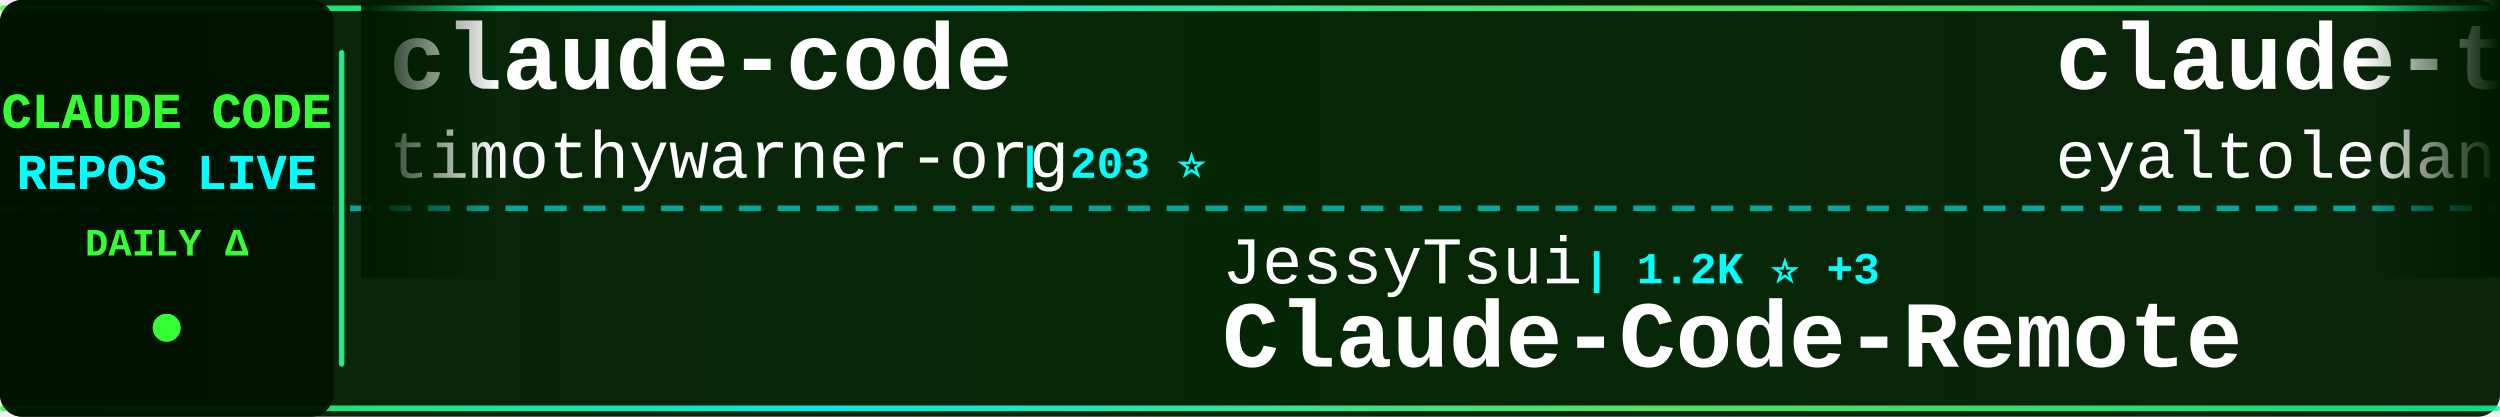
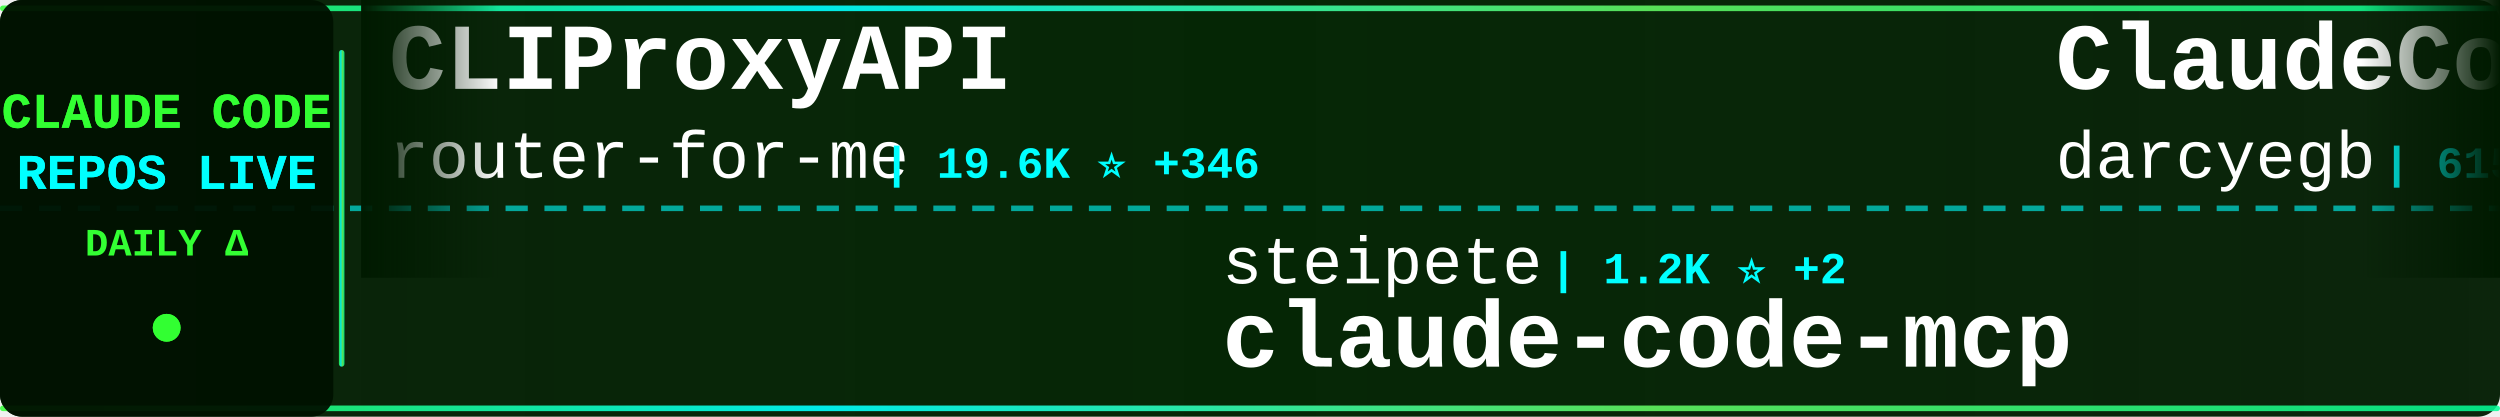
<svg xmlns="http://www.w3.org/2000/svg" width="900" height="150">
  <defs>
    <linearGradient id="tickerBg" x1="0%" y1="0%" x2="100%" y2="0%">
      <stop offset="0%" style="stop-color:#001a00;stop-opacity:0.95" />
      <stop offset="50%" style="stop-color:#002200;stop-opacity:0.98" />
      <stop offset="100%" style="stop-color:#001a00;stop-opacity:0.95" />
    </linearGradient>
    <linearGradient id="borderGrad" x1="0%" y1="0%" x2="100%" y2="0%">
      <stop offset="0%" style="stop-color:#33ff33;stop-opacity:0.85">
        <animate attributeName="stop-opacity" values="0.85;1;0.85" dur="2s" repeatCount="indefinite" />
      </stop>
      <stop offset="33%" style="stop-color:#00ffff;stop-opacity:0.9">
        <animate attributeName="stop-opacity" values="0.9;1;0.9" dur="2.2s" repeatCount="indefinite" />
      </stop>
      <stop offset="66%" style="stop-color:#66ff66;stop-opacity:0.85">
        <animate attributeName="stop-opacity" values="0.85;1;0.85" dur="1.8s" repeatCount="indefinite" />
      </stop>
      <stop offset="100%" style="stop-color:#00ff99;stop-opacity:0.85">
        <animate attributeName="stop-opacity" values="0.85;1;0.85" dur="2s" repeatCount="indefinite" />
      </stop>
    </linearGradient>
    <filter id="textGlow">
      <feGaussianBlur stdDeviation="0.1" result="coloredBlur" />
      <feMerge>
        <feMergeNode in="coloredBlur" />
        <feMergeNode in="SourceGraphic" />
      </feMerge>
    </filter>
    <filter id="metricGlow">
      <feGaussianBlur stdDeviation="0.2" result="coloredBlur" />
      <feMerge>
        <feMergeNode in="coloredBlur" />
        <feMergeNode in="SourceGraphic" />
      </feMerge>
    </filter>
    <linearGradient id="leftFade" x1="0%" y1="0%" x2="100%" y2="0%">
      <stop offset="0%" style="stop-color:#001a00;stop-opacity:1" />
      <stop offset="100%" style="stop-color:#001a00;stop-opacity:0" />
    </linearGradient>
    <linearGradient id="rightFade" x1="0%" y1="0%" x2="100%" y2="0%">
      <stop offset="0%" style="stop-color:#001a00;stop-opacity:0" />
      <stop offset="100%" style="stop-color:#001a00;stop-opacity:1" />
    </linearGradient>
  </defs>
  <rect width="900" height="150" fill="url(#tickerBg)" rx="8" />
  <rect x="0" y="2" width="900" height="2" fill="url(#borderGrad)" rx="1" />
  <rect x="0" y="146" width="900" height="2" fill="url(#borderGrad)" rx="1" />
  <line x1="0" y1="75" x2="900" y2="75" stroke="#00ffff" stroke-width="2" stroke-dasharray="8 6" opacity="0.6" />
  <rect x="0" y="0" width="120" height="150" fill="#001100" opacity="0.95" rx="8" />
  <text x="60" y="46" font-family="'Courier New', monospace" font-size="18" font-weight="bold" fill="#33ff33" text-anchor="middle" filter="url(#textGlow)">
    CLAUDE CODE
  </text>
  <text x="60" y="68" font-family="'Courier New', monospace" font-size="18" font-weight="bold" fill="#00ffff" text-anchor="middle" filter="url(#textGlow)">
    REPOS LIVE
  </text>
  <text x="60" y="92" font-family="'Courier New', monospace" font-size="14" font-weight="bold" fill="#33ff33" text-anchor="middle">
    DAILY Δ
  </text>
  <circle cx="60" cy="118" r="5" fill="#33ff33" filter="url(#metricGlow)">
    <animate attributeName="r" values="4;6;4" dur="1.5s" repeatCount="indefinite" />
    <animate attributeName="opacity" values="0.6;1;0.6" dur="1.5s" repeatCount="indefinite" />
  </circle>
  <rect x="122" y="18" width="2" height="114" fill="url(#borderGrad)" rx="1" />
  <clipPath id="tickerClip">
    <rect x="130" y="0" width="770" height="150" />
  </clipPath>
  <g clip-path="url(#tickerClip)">
    <g id="tickerItems">
      <animateTransform attributeName="transform" attributeType="XML" type="translate" from="0 0" to="-3000 0" dur="54s" repeatCount="indefinite" />
      <g transform="translate(0, 0)">
-         <text x="140" y="32" font-family="'Courier New', monospace" font-size="34" font-weight="bold" fill="#ffffff">claude-code</text>
-         <text x="140" y="64" font-family="'Courier New', monospace" font-size="24" font-weight="normal" fill="#ffffff" opacity="1.0">timothywarner-org</text>
-         <text x="366" y="64" font-family="'Courier New', monospace" font-size="16" font-weight="bold" fill="#00ffff"> | 203 ⭐</text>
+         <text x="140" y="32" font-family="'Courier New', monospace" font-size="34" font-weight="bold" fill="#ffffff">CLIProxyAPI</text>
+         <text x="140" y="64" font-family="'Courier New', monospace" font-size="24" font-weight="normal" fill="#ffffff" opacity="1.0">router-for-me</text>
+         <text x="318" y="64" font-family="'Courier New', monospace" font-size="16" font-weight="bold" fill="#00ffff"> | 19.6K ⭐ +346</text>
      </g>
      <g transform="translate(300, 0)">
-         <text x="140" y="102" font-family="'Courier New', monospace" font-size="24" font-weight="normal" fill="#ffffff" opacity="1.0">JessyTsui</text>
-         <text x="270" y="102" font-family="'Courier New', monospace" font-size="16" font-weight="bold" fill="#00ffff"> | 1.2K ⭐ +3</text>
-         <text x="140" y="132" font-family="'Courier New', monospace" font-size="34" font-weight="bold" fill="#ffffff">Claude-Code-Remote</text>
+         <text x="140" y="102" font-family="'Courier New', monospace" font-size="24" font-weight="normal" fill="#ffffff" opacity="1.0">steipete</text>
+         <text x="258" y="102" font-family="'Courier New', monospace" font-size="16" font-weight="bold" fill="#00ffff"> | 1.2K ⭐ +2</text>
+         <text x="140" y="132" font-family="'Courier New', monospace" font-size="34" font-weight="bold" fill="#ffffff">claude-code-mcp</text>
      </g>
      <g transform="translate(600, 0)">
-         <text x="140" y="32" font-family="'Courier New', monospace" font-size="34" font-weight="bold" fill="#ffffff">claude-task-master</text>
-         <text x="140" y="64" font-family="'Courier New', monospace" font-size="24" font-weight="normal" fill="#ffffff" opacity="1.0">eyaltoledano</text>
-         <text x="306" y="64" font-family="'Courier New', monospace" font-size="16" font-weight="bold" fill="#00ffff"> | 26.1K ⭐ +51</text>
+         <text x="140" y="32" font-family="'Courier New', monospace" font-size="34" font-weight="bold" fill="#ffffff">ClaudeCodeAgents</text>
+         <text x="140" y="64" font-family="'Courier New', monospace" font-size="24" font-weight="normal" fill="#ffffff" opacity="1.0">darcyegb</text>
+         <text x="258" y="64" font-family="'Courier New', monospace" font-size="16" font-weight="bold" fill="#00ffff"> | 615 ⭐ +3</text>
      </g>
      <g transform="translate(900, 0)">
-         <text x="140" y="102" font-family="'Courier New', monospace" font-size="24" font-weight="normal" fill="#ffffff" opacity="1.0">wanshuiyin</text>
-         <text x="282" y="102" font-family="'Courier New', monospace" font-size="16" font-weight="bold" fill="#00ffff"> | 3.4K ⭐ +245</text>
-         <text x="140" y="132" font-family="'Courier New', monospace" font-size="34" font-weight="bold" fill="#ffffff">Auto-claude-code-researc...</text>
+         <text x="140" y="102" font-family="'Courier New', monospace" font-size="24" font-weight="normal" fill="#ffffff" opacity="1.0">0xfurai</text>
+         <text x="246" y="102" font-family="'Courier New', monospace" font-size="16" font-weight="bold" fill="#00ffff"> | 793 ⭐ +2</text>
+         <text x="140" y="132" font-family="'Courier New', monospace" font-size="34" font-weight="bold" fill="#ffffff">claude-code-subagents</text>
      </g>
      <g transform="translate(1200, 0)">
-         <text x="140" y="32" font-family="'Courier New', monospace" font-size="34" font-weight="bold" fill="#ffffff">claude-code-skills</text>
-         <text x="140" y="64" font-family="'Courier New', monospace" font-size="24" font-weight="normal" fill="#ffffff" opacity="1.0">daymade</text>
-         <text x="246" y="64" font-family="'Courier New', monospace" font-size="16" font-weight="bold" fill="#00ffff"> | 711 ⭐ +6</text>
+         <text x="140" y="32" font-family="'Courier New', monospace" font-size="34" font-weight="bold" fill="#ffffff">claude-code-guide</text>
+         <text x="140" y="64" font-family="'Courier New', monospace" font-size="24" font-weight="normal" fill="#ffffff" opacity="1.0">Cranot</text>
+         <text x="234" y="64" font-family="'Courier New', monospace" font-size="16" font-weight="bold" fill="#00ffff"> | 2.5K ⭐ +1</text>
      </g>
      <g transform="translate(1500, 0)">
-         <text x="140" y="102" font-family="'Courier New', monospace" font-size="24" font-weight="normal" fill="#ffffff" opacity="1.0">shanraisshan</text>
-         <text x="306" y="102" font-family="'Courier New', monospace" font-size="16" font-weight="bold" fill="#00ffff"> | 21.1K ⭐ +596</text>
-         <text x="140" y="132" font-family="'Courier New', monospace" font-size="34" font-weight="bold" fill="#ffffff">claude-code-best-practic...</text>
+         <text x="140" y="102" font-family="'Courier New', monospace" font-size="24" font-weight="normal" fill="#ffffff" opacity="1.0">carlvellotti</text>
+         <text x="306" y="102" font-family="'Courier New', monospace" font-size="16" font-weight="bold" fill="#00ffff"> | 1.7K ⭐ +8</text>
+         <text x="140" y="132" font-family="'Courier New', monospace" font-size="34" font-weight="bold" fill="#ffffff">claude-code-pm-course</text>
      </g>
      <g transform="translate(1800, 0)">
-         <text x="140" y="32" font-family="'Courier New', monospace" font-size="34" font-weight="bold" fill="#ffffff">Claude-Code-Development-...</text>
-         <text x="140" y="64" font-family="'Courier New', monospace" font-size="24" font-weight="normal" fill="#ffffff" opacity="1.0">peterkrueck</text>
-         <text x="294" y="64" font-family="'Courier New', monospace" font-size="16" font-weight="bold" fill="#00ffff"> | 1.3K ⭐</text>
+         <text x="140" y="32" font-family="'Courier New', monospace" font-size="34" font-weight="bold" fill="#ffffff">claude-code-reverse</text>
+         <text x="140" y="64" font-family="'Courier New', monospace" font-size="24" font-weight="normal" fill="#ffffff" opacity="1.0">Yuyz0112</text>
+         <text x="258" y="64" font-family="'Courier New', monospace" font-size="16" font-weight="bold" fill="#00ffff"> | 2.2K ⭐ +8</text>
      </g>
      <g transform="translate(2100, 0)">
-         <text x="140" y="102" font-family="'Courier New', monospace" font-size="24" font-weight="normal" fill="#ffffff" opacity="1.0">Njengah</text>
-         <text x="246" y="102" font-family="'Courier New', monospace" font-size="16" font-weight="bold" fill="#00ffff"> | 1.5K ⭐ +2</text>
-         <text x="140" y="132" font-family="'Courier New', monospace" font-size="34" font-weight="bold" fill="#ffffff">claude-code-cheat-sheet</text>
+         <text x="140" y="102" font-family="'Courier New', monospace" font-size="24" font-weight="normal" fill="#ffffff" opacity="1.0">RichardAtCT</text>
+         <text x="294" y="102" font-family="'Courier New', monospace" font-size="16" font-weight="bold" fill="#00ffff"> | 2.2K ⭐ +17</text>
+         <text x="140" y="132" font-family="'Courier New', monospace" font-size="34" font-weight="bold" fill="#ffffff">claude-code-telegram</text>
      </g>
      <g transform="translate(2400, 0)">
-         <text x="140" y="32" font-family="'Courier New', monospace" font-size="34" font-weight="bold" fill="#ffffff">claude-code-plugins-plus...</text>
-         <text x="140" y="64" font-family="'Courier New', monospace" font-size="24" font-weight="normal" fill="#ffffff" opacity="1.0">jeremylongshore</text>
-         <text x="342" y="64" font-family="'Courier New', monospace" font-size="16" font-weight="bold" fill="#00ffff"> | 1.7K ⭐ +6</text>
+         <text x="140" y="32" font-family="'Courier New', monospace" font-size="34" font-weight="bold" fill="#ffffff">ralph</text>
+         <text x="140" y="64" font-family="'Courier New', monospace" font-size="24" font-weight="normal" fill="#ffffff" opacity="1.0">snarktank</text>
+         <text x="270" y="64" font-family="'Courier New', monospace" font-size="16" font-weight="bold" fill="#00ffff"> | 13.6K ⭐ +91</text>
      </g>
      <g transform="translate(2700, 0)">
-         <text x="140" y="102" font-family="'Courier New', monospace" font-size="24" font-weight="normal" fill="#ffffff" opacity="1.0">davila7</text>
-         <text x="246" y="102" font-family="'Courier New', monospace" font-size="16" font-weight="bold" fill="#00ffff"> | 23.4K ⭐ +77</text>
-         <text x="140" y="132" font-family="'Courier New', monospace" font-size="34" font-weight="bold" fill="#ffffff">claude-code-templates</text>
+         <text x="140" y="102" font-family="'Courier New', monospace" font-size="24" font-weight="normal" fill="#ffffff" opacity="1.0">simonw</text>
+         <text x="234" y="102" font-family="'Courier New', monospace" font-size="16" font-weight="bold" fill="#00ffff"> | 1.2K ⭐ +2</text>
+         <text x="140" y="132" font-family="'Courier New', monospace" font-size="34" font-weight="bold" fill="#ffffff">claude-code-transcripts</text>
      </g>
      <g transform="translate(3000, 0)">
-         <text x="140" y="32" font-family="'Courier New', monospace" font-size="34" font-weight="bold" fill="#ffffff">claude-code</text>
-         <text x="140" y="64" font-family="'Courier New', monospace" font-size="24" font-weight="normal" fill="#ffffff" opacity="1.0">timothywarner-org</text>
-         <text x="366" y="64" font-family="'Courier New', monospace" font-size="16" font-weight="bold" fill="#00ffff"> | 203 ⭐</text>
+         <text x="140" y="32" font-family="'Courier New', monospace" font-size="34" font-weight="bold" fill="#ffffff">CLIProxyAPI</text>
+         <text x="140" y="64" font-family="'Courier New', monospace" font-size="24" font-weight="normal" fill="#ffffff" opacity="1.0">router-for-me</text>
+         <text x="318" y="64" font-family="'Courier New', monospace" font-size="16" font-weight="bold" fill="#00ffff"> | 19.6K ⭐ +346</text>
      </g>
      <g transform="translate(3300, 0)">
-         <text x="140" y="102" font-family="'Courier New', monospace" font-size="24" font-weight="normal" fill="#ffffff" opacity="1.0">JessyTsui</text>
-         <text x="270" y="102" font-family="'Courier New', monospace" font-size="16" font-weight="bold" fill="#00ffff"> | 1.2K ⭐ +3</text>
-         <text x="140" y="132" font-family="'Courier New', monospace" font-size="34" font-weight="bold" fill="#ffffff">Claude-Code-Remote</text>
+         <text x="140" y="102" font-family="'Courier New', monospace" font-size="24" font-weight="normal" fill="#ffffff" opacity="1.0">steipete</text>
+         <text x="258" y="102" font-family="'Courier New', monospace" font-size="16" font-weight="bold" fill="#00ffff"> | 1.2K ⭐ +2</text>
+         <text x="140" y="132" font-family="'Courier New', monospace" font-size="34" font-weight="bold" fill="#ffffff">claude-code-mcp</text>
      </g>
      <g transform="translate(3600, 0)">
-         <text x="140" y="32" font-family="'Courier New', monospace" font-size="34" font-weight="bold" fill="#ffffff">claude-task-master</text>
-         <text x="140" y="64" font-family="'Courier New', monospace" font-size="24" font-weight="normal" fill="#ffffff" opacity="1.0">eyaltoledano</text>
-         <text x="306" y="64" font-family="'Courier New', monospace" font-size="16" font-weight="bold" fill="#00ffff"> | 26.1K ⭐ +51</text>
+         <text x="140" y="32" font-family="'Courier New', monospace" font-size="34" font-weight="bold" fill="#ffffff">ClaudeCodeAgents</text>
+         <text x="140" y="64" font-family="'Courier New', monospace" font-size="24" font-weight="normal" fill="#ffffff" opacity="1.0">darcyegb</text>
+         <text x="258" y="64" font-family="'Courier New', monospace" font-size="16" font-weight="bold" fill="#00ffff"> | 615 ⭐ +3</text>
      </g>
      <g transform="translate(3900, 0)">
-         <text x="140" y="102" font-family="'Courier New', monospace" font-size="24" font-weight="normal" fill="#ffffff" opacity="1.0">wanshuiyin</text>
-         <text x="282" y="102" font-family="'Courier New', monospace" font-size="16" font-weight="bold" fill="#00ffff"> | 3.4K ⭐ +245</text>
-         <text x="140" y="132" font-family="'Courier New', monospace" font-size="34" font-weight="bold" fill="#ffffff">Auto-claude-code-researc...</text>
+         <text x="140" y="102" font-family="'Courier New', monospace" font-size="24" font-weight="normal" fill="#ffffff" opacity="1.0">0xfurai</text>
+         <text x="246" y="102" font-family="'Courier New', monospace" font-size="16" font-weight="bold" fill="#00ffff"> | 793 ⭐ +2</text>
+         <text x="140" y="132" font-family="'Courier New', monospace" font-size="34" font-weight="bold" fill="#ffffff">claude-code-subagents</text>
      </g>
    </g>
  </g>
  <rect x="130" y="0" width="50" height="100" fill="url(#leftFade)" />
  <rect x="850" y="0" width="50" height="100" fill="url(#rightFade)" />
</svg>
